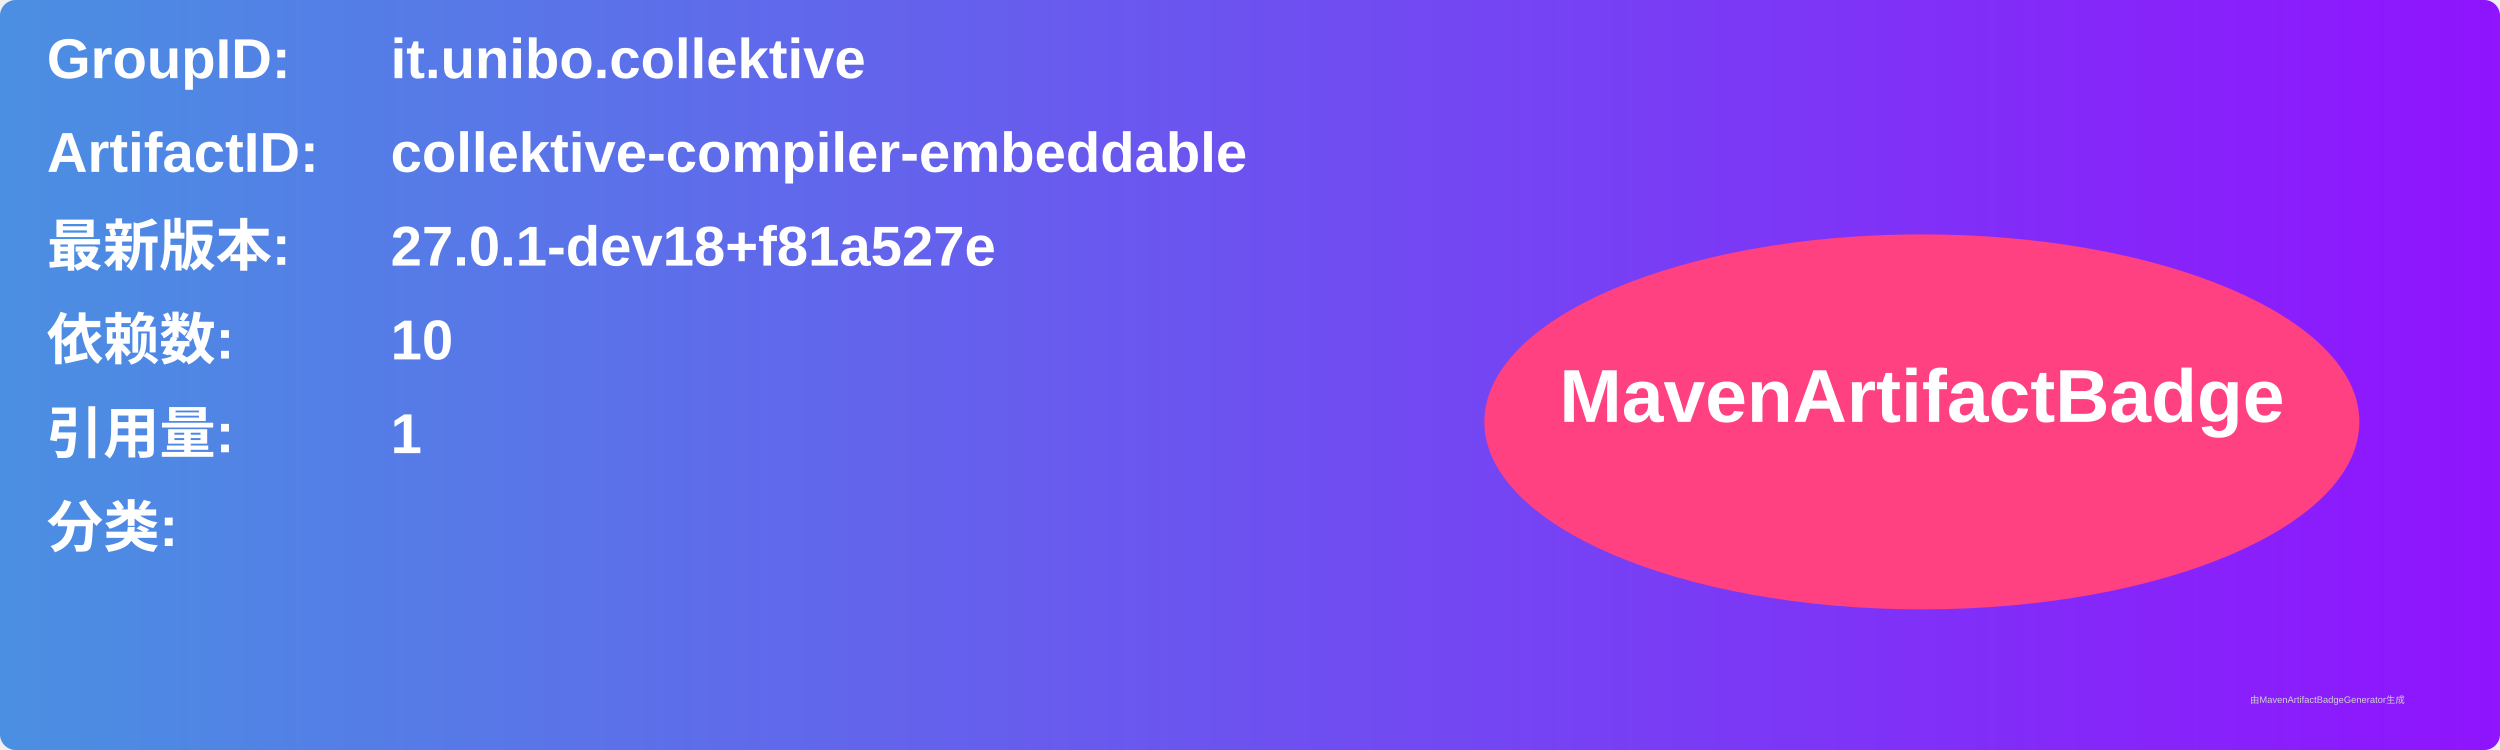
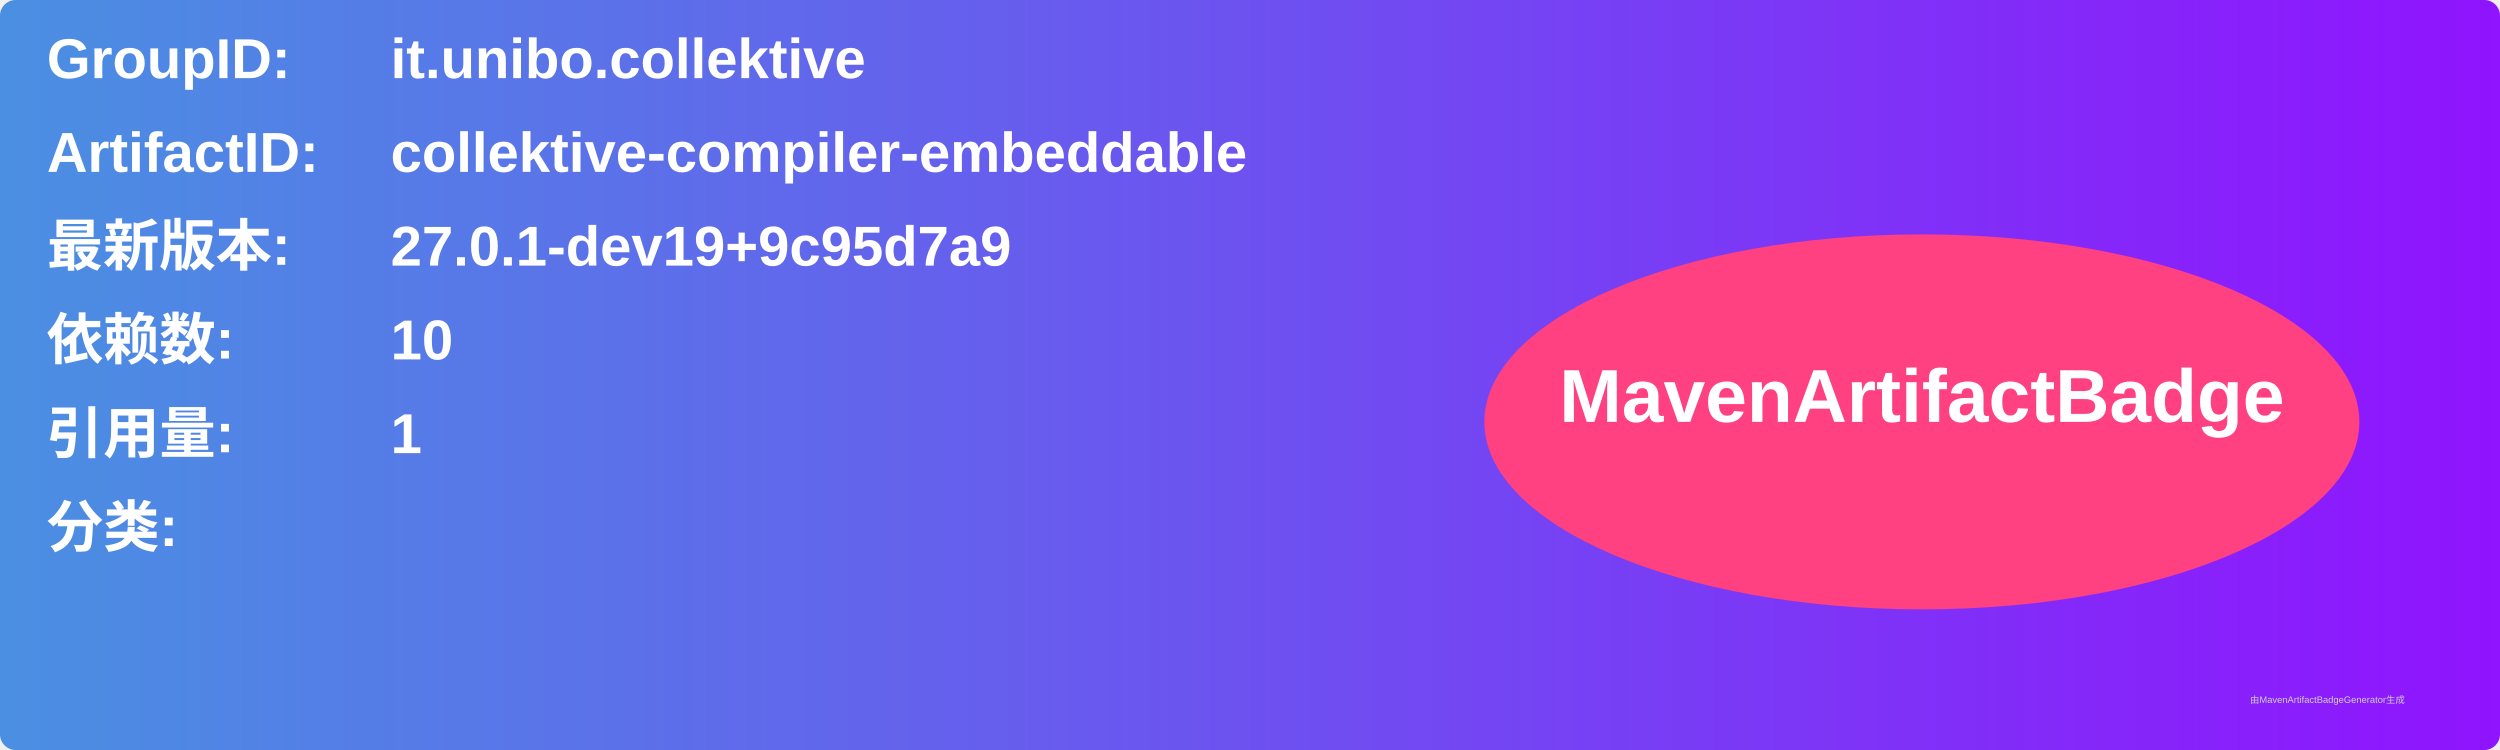
<svg xmlns="http://www.w3.org/2000/svg" width="800" height="240" viewBox="0 0 800 240">
  <linearGradient id="grad" x1="0%" y1="0%" x2="100%" y2="0%">
    <stop offset="0%" stop-color="#4a90e2" />
    <stop offset="100%" stop-color="#9013fe" />
  </linearGradient>
  <rect width="100%" height="100%" rx="5" ry="5" fill="url(#grad)" />
  <g transform="translate(15, 15)">
    <text x="0" y="10" font-family="Arial" font-size="18" fill="white" font-weight="bold" width="260">GroupID:</text>
    <text x="110" y="10" font-family="Arial" font-size="18" fill="white" font-weight="bold" width="460">it.unibo.collektive</text>
    <text x="0" y="40" font-family="Arial" font-size="18" fill="white" font-weight="bold" width="260">ArtifactID:</text>
    <text x="110" y="40" font-family="Arial" font-size="18" fill="white" font-weight="bold" width="460">collektive-compiler-embeddable</text>
    <text x="0" y="70" font-family="Arial" font-size="18" fill="white" font-weight="bold">最新版本:</text>
    <text x="110" y="70" font-family="Arial" font-size="18" fill="white" font-weight="bold">
-       <tspan font-weight="bold">27.0.1-dev18+f81a527e</tspan>
+       <tspan font-weight="bold">27.0.1-dev19+9c95d7a9</tspan>
    </text>
    <text x="0" y="100" font-family="Arial" font-size="18" fill="white" font-weight="bold">依赖数: </text>
    <text x="110" y="100" font-family="Arial" font-size="18" fill="white">
      <tspan font-weight="bold">10</tspan>
    </text>
    <text x="0" y="130" font-family="Arial" font-size="18" fill="white" font-weight="bold">引用量: </text>
    <text x="110" y="130" font-family="Arial" font-size="18" fill="white">
      <tspan font-weight="bold">1</tspan>
    </text>
    <text x="0" y="160" font-family="Arial" font-size="18" fill="white" font-weight="bold">分类:</text>
    <text x="10" y="190" font-family="Arial" font-size="10" fill="white">
      <tspan font-weight="bold" />
    </text>
    <ellipse cx="600" cy="120" rx="140" ry="60" fill="#ff4081" />
    <text x="600" y="120" text-anchor="middle" font-family="Arial" font-size="24" fill="white" font-weight="bold">MavenArtifactBadge</text>
  </g>
  <text x="720" y="225" font-family="Arial" font-size="3" fill="#d0d0d0">由MavenArtifactBadgeGenerator生成</text>
</svg>
